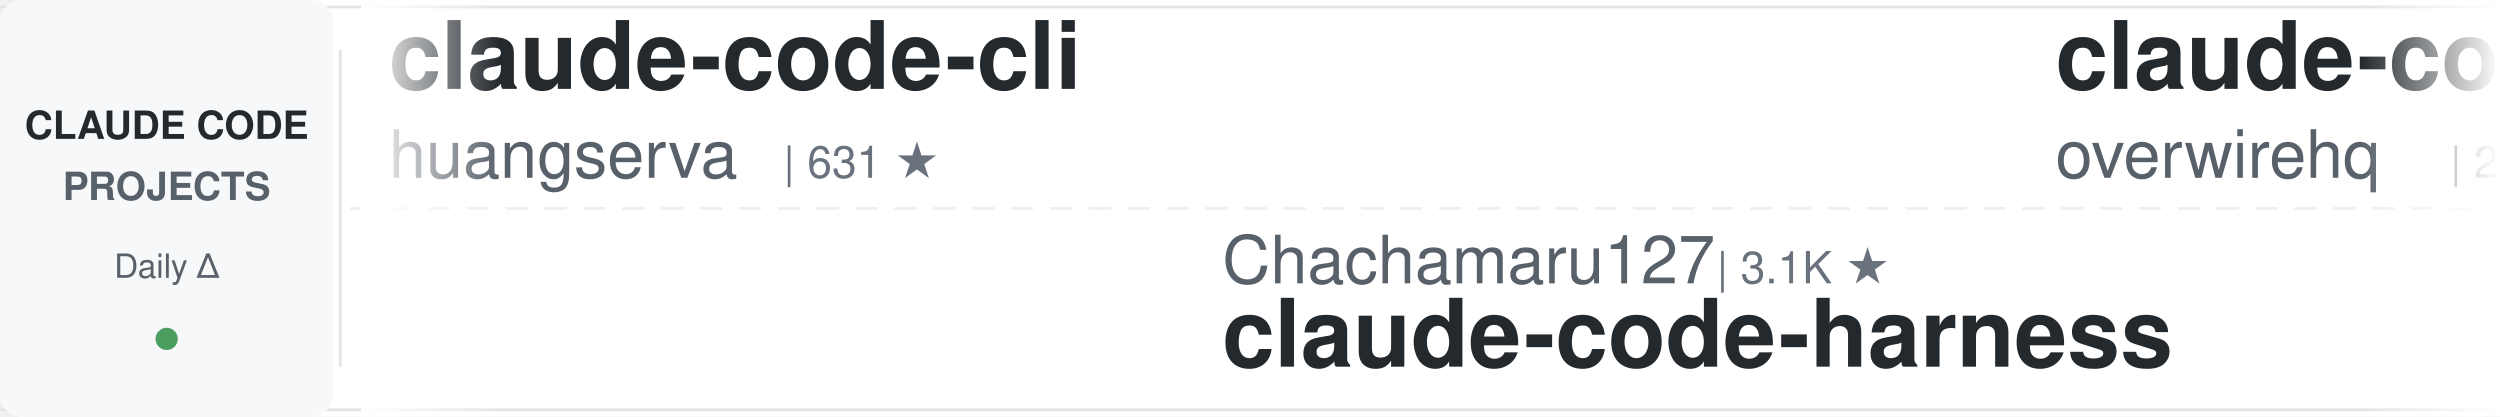
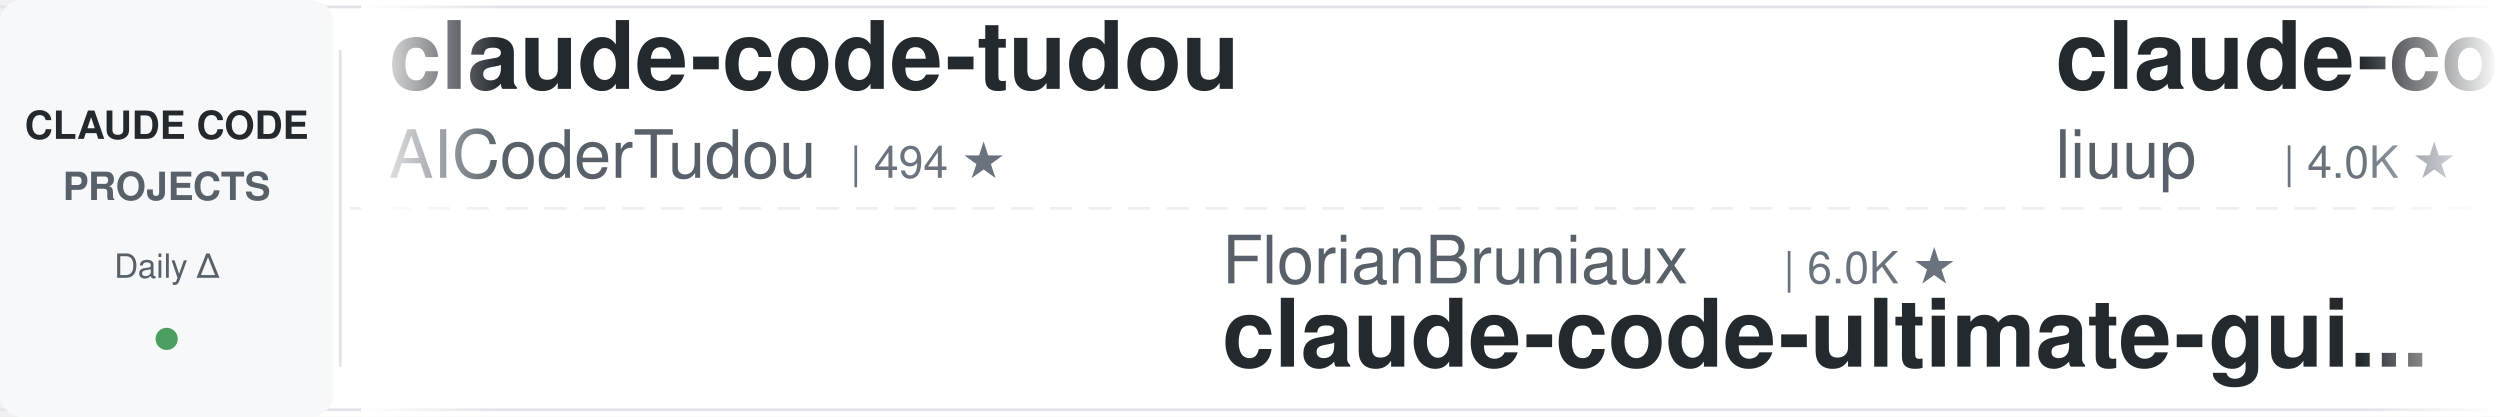
<svg xmlns="http://www.w3.org/2000/svg" width="900" height="150">
  <defs>
    <linearGradient id="leftFade" x1="0%" y1="0%" x2="100%" y2="0%">
      <stop offset="0%" style="stop-color:#ffffff;stop-opacity:1" />
      <stop offset="100%" style="stop-color:#ffffff;stop-opacity:0" />
    </linearGradient>
    <linearGradient id="rightFade" x1="0%" y1="0%" x2="100%" y2="0%">
      <stop offset="0%" style="stop-color:#ffffff;stop-opacity:0" />
      <stop offset="100%" style="stop-color:#ffffff;stop-opacity:1" />
    </linearGradient>
  </defs>
  <rect width="900" height="150" fill="#ffffff" rx="8" />
  <rect x="0" y="2" width="900" height="1" fill="#e1e4e8" />
  <rect x="0" y="147" width="900" height="1" fill="#e1e4e8" />
  <line x1="0" y1="75" x2="900" y2="75" stroke="#e1e4e8" stroke-width="1" stroke-dasharray="8 6" opacity="0.6" />
  <rect x="0" y="0" width="120" height="150" fill="#f6f8fa" rx="8" />
  <text x="60" y="50" font-family="-apple-system, BlinkMacSystemFont, 'Segoe UI', Helvetica, Arial, sans-serif" font-size="14" font-weight="600" fill="#24292e" text-anchor="middle">CLAUDE CODE</text>
  <text x="60" y="72" font-family="-apple-system, BlinkMacSystemFont, 'Segoe UI', Helvetica, Arial, sans-serif" font-size="14" font-weight="600" fill="#586069" text-anchor="middle">PROJECTS</text>
  <text x="60" y="100" font-family="-apple-system, BlinkMacSystemFont, 'Segoe UI', Helvetica, Arial, sans-serif" font-size="12" font-weight="500" fill="#586069" text-anchor="middle">Daily Δ</text>
  <circle cx="60" cy="122" r="4" fill="#22863a" opacity="0.8" />
  <rect x="122" y="18" width="1" height="114" fill="#e1e4e8" />
  <clipPath id="tickerClip">
    <rect x="130" y="0" width="770" height="150" />
  </clipPath>
  <g clip-path="url(#tickerClip)">
    <g id="tickerItems">
      <animateTransform attributeName="transform" attributeType="XML" type="translate" from="0 0" to="-3000 0" dur="54s" repeatCount="indefinite" />
      <g transform="translate(0, 0)">
-         <text x="140" y="32" font-family="-apple-system, BlinkMacSystemFont, 'Segoe UI', Helvetica, Arial, sans-serif" font-size="34" font-weight="600" fill="#24292e">claude-code-cli</text>
-         <text x="140" y="64" font-family="-apple-system, BlinkMacSystemFont, 'Segoe UI', Helvetica, Arial, sans-serif" font-size="24" font-weight="400" fill="#586069">huangserva</text>
-         <text x="282" y="64" font-family="-apple-system, BlinkMacSystemFont, 'Segoe UI', Helvetica, Arial, sans-serif" font-size="16" font-weight="500" fill="#6a737d">| 631 ★</text>
+         <text x="140" y="32" font-family="-apple-system, BlinkMacSystemFont, 'Segoe UI', Helvetica, Arial, sans-serif" font-size="34" font-weight="600" fill="#24292e">claude-code-tudou</text>
+         <text x="140" y="64" font-family="-apple-system, BlinkMacSystemFont, 'Segoe UI', Helvetica, Arial, sans-serif" font-size="24" font-weight="400" fill="#586069">AICoderTudou</text>
+         <text x="306" y="64" font-family="-apple-system, BlinkMacSystemFont, 'Segoe UI', Helvetica, Arial, sans-serif" font-size="16" font-weight="500" fill="#6a737d">| 494 ★</text>
      </g>
      <g transform="translate(300, 0)">
-         <text x="140" y="102" font-family="-apple-system, BlinkMacSystemFont, 'Segoe UI', Helvetica, Arial, sans-serif" font-size="24" font-weight="400" fill="#586069">Chachamaru127</text>
-         <text x="318" y="102" font-family="-apple-system, BlinkMacSystemFont, 'Segoe UI', Helvetica, Arial, sans-serif" font-size="16" font-weight="500" fill="#6a737d">| 3.1K ★</text>
-         <text x="140" y="132" font-family="-apple-system, BlinkMacSystemFont, 'Segoe UI', Helvetica, Arial, sans-serif" font-size="34" font-weight="600" fill="#24292e">claude-code-harness</text>
+         <text x="140" y="102" font-family="-apple-system, BlinkMacSystemFont, 'Segoe UI', Helvetica, Arial, sans-serif" font-size="24" font-weight="400" fill="#586069">FlorianBruniaux</text>
+         <text x="342" y="102" font-family="-apple-system, BlinkMacSystemFont, 'Segoe UI', Helvetica, Arial, sans-serif" font-size="16" font-weight="500" fill="#6a737d">| 6.0K ★</text>
+         <text x="140" y="132" font-family="-apple-system, BlinkMacSystemFont, 'Segoe UI', Helvetica, Arial, sans-serif" font-size="34" font-weight="600" fill="#24292e">claude-code-ultimate-gui...</text>
      </g>
      <g transform="translate(600, 0)">
-         <text x="140" y="32" font-family="-apple-system, BlinkMacSystemFont, 'Segoe UI', Helvetica, Arial, sans-serif" font-size="34" font-weight="600" fill="#24292e">claude-code-telegram</text>
-         <text x="140" y="64" font-family="-apple-system, BlinkMacSystemFont, 'Segoe UI', Helvetica, Arial, sans-serif" font-size="24" font-weight="400" fill="#586069">overwirehq</text>
-         <text x="282" y="64" font-family="-apple-system, BlinkMacSystemFont, 'Segoe UI', Helvetica, Arial, sans-serif" font-size="16" font-weight="500" fill="#6a737d">| 2.8K ★</text>
+         <text x="140" y="32" font-family="-apple-system, BlinkMacSystemFont, 'Segoe UI', Helvetica, Arial, sans-serif" font-size="34" font-weight="600" fill="#24292e">claude-code-analysis</text>
+         <text x="140" y="64" font-family="-apple-system, BlinkMacSystemFont, 'Segoe UI', Helvetica, Arial, sans-serif" font-size="24" font-weight="400" fill="#586069">liuup</text>
+         <text x="222" y="64" font-family="-apple-system, BlinkMacSystemFont, 'Segoe UI', Helvetica, Arial, sans-serif" font-size="16" font-weight="500" fill="#6a737d">| 4.0K ★</text>
      </g>
      <g transform="translate(900, 0)">
-         <text x="140" y="102" font-family="-apple-system, BlinkMacSystemFont, 'Segoe UI', Helvetica, Arial, sans-serif" font-size="24" font-weight="400" fill="#586069">affaan-m</text>
-         <text x="258" y="102" font-family="-apple-system, BlinkMacSystemFont, 'Segoe UI', Helvetica, Arial, sans-serif" font-size="16" font-weight="500" fill="#6a737d">| 268.3K ★</text>
-         <text x="140" y="132" font-family="-apple-system, BlinkMacSystemFont, 'Segoe UI', Helvetica, Arial, sans-serif" font-size="34" font-weight="600" fill="#24292e">ECC</text>
+         <text x="140" y="102" font-family="-apple-system, BlinkMacSystemFont, 'Segoe UI', Helvetica, Arial, sans-serif" font-size="24" font-weight="400" fill="#586069">Yeachan-Heo</text>
+         <text x="294" y="102" font-family="-apple-system, BlinkMacSystemFont, 'Segoe UI', Helvetica, Arial, sans-serif" font-size="16" font-weight="500" fill="#6a737d">| 39.4K ★</text>
+         <text x="140" y="132" font-family="-apple-system, BlinkMacSystemFont, 'Segoe UI', Helvetica, Arial, sans-serif" font-size="34" font-weight="600" fill="#24292e">oh-my-claudecode</text>
      </g>
      <g transform="translate(1200, 0)">
-         <text x="140" y="32" font-family="-apple-system, BlinkMacSystemFont, 'Segoe UI', Helvetica, Arial, sans-serif" font-size="34" font-weight="600" fill="#24292e">claude-code-infrastructu...</text>
-         <text x="140" y="64" font-family="-apple-system, BlinkMacSystemFont, 'Segoe UI', Helvetica, Arial, sans-serif" font-size="24" font-weight="400" fill="#586069">diet103</text>
-         <text x="246" y="64" font-family="-apple-system, BlinkMacSystemFont, 'Segoe UI', Helvetica, Arial, sans-serif" font-size="16" font-weight="500" fill="#6a737d">| 10.0K ★</text>
+         <text x="140" y="32" font-family="-apple-system, BlinkMacSystemFont, 'Segoe UI', Helvetica, Arial, sans-serif" font-size="34" font-weight="600" fill="#24292e">claude_code_src</text>
+         <text x="140" y="64" font-family="-apple-system, BlinkMacSystemFont, 'Segoe UI', Helvetica, Arial, sans-serif" font-size="24" font-weight="400" fill="#586069">ponponon</text>
+         <text x="258" y="64" font-family="-apple-system, BlinkMacSystemFont, 'Segoe UI', Helvetica, Arial, sans-serif" font-size="16" font-weight="500" fill="#6a737d">| 2.3K ★</text>
      </g>
      <g transform="translate(1500, 0)">
-         <text x="140" y="102" font-family="-apple-system, BlinkMacSystemFont, 'Segoe UI', Helvetica, Arial, sans-serif" font-size="24" font-weight="400" fill="#586069">repowise-dev</text>
-         <text x="306" y="102" font-family="-apple-system, BlinkMacSystemFont, 'Segoe UI', Helvetica, Arial, sans-serif" font-size="16" font-weight="500" fill="#6a737d">| 1.2K ★</text>
-         <text x="140" y="132" font-family="-apple-system, BlinkMacSystemFont, 'Segoe UI', Helvetica, Arial, sans-serif" font-size="34" font-weight="600" fill="#24292e">claude-code-prompts</text>
+         <text x="140" y="102" font-family="-apple-system, BlinkMacSystemFont, 'Segoe UI', Helvetica, Arial, sans-serif" font-size="24" font-weight="400" fill="#586069">1rgs</text>
+         <text x="210" y="102" font-family="-apple-system, BlinkMacSystemFont, 'Segoe UI', Helvetica, Arial, sans-serif" font-size="16" font-weight="500" fill="#6a737d">| 3.8K ★</text>
+         <text x="140" y="132" font-family="-apple-system, BlinkMacSystemFont, 'Segoe UI', Helvetica, Arial, sans-serif" font-size="34" font-weight="600" fill="#24292e">claude-code-proxy</text>
      </g>
      <g transform="translate(1800, 0)">
-         <text x="140" y="32" font-family="-apple-system, BlinkMacSystemFont, 'Segoe UI', Helvetica, Arial, sans-serif" font-size="34" font-weight="600" fill="#24292e">Open-ClaudeCode</text>
-         <text x="140" y="64" font-family="-apple-system, BlinkMacSystemFont, 'Segoe UI', Helvetica, Arial, sans-serif" font-size="24" font-weight="400" fill="#586069">LING71671</text>
-         <text x="270" y="64" font-family="-apple-system, BlinkMacSystemFont, 'Segoe UI', Helvetica, Arial, sans-serif" font-size="16" font-weight="500" fill="#6a737d">| 958 ★</text>
+         <text x="140" y="32" font-family="-apple-system, BlinkMacSystemFont, 'Segoe UI', Helvetica, Arial, sans-serif" font-size="34" font-weight="600" fill="#24292e">claude-coder</text>
+         <text x="140" y="64" font-family="-apple-system, BlinkMacSystemFont, 'Segoe UI', Helvetica, Arial, sans-serif" font-size="24" font-weight="400" fill="#586069">kodu-ai</text>
+         <text x="246" y="64" font-family="-apple-system, BlinkMacSystemFont, 'Segoe UI', Helvetica, Arial, sans-serif" font-size="16" font-weight="500" fill="#6a737d">| 5.2K ★</text>
      </g>
      <g transform="translate(2100, 0)">
-         <text x="140" y="102" font-family="-apple-system, BlinkMacSystemFont, 'Segoe UI', Helvetica, Arial, sans-serif" font-size="24" font-weight="400" fill="#586069">lintsinghua</text>
-         <text x="294" y="102" font-family="-apple-system, BlinkMacSystemFont, 'Segoe UI', Helvetica, Arial, sans-serif" font-size="16" font-weight="500" fill="#6a737d">| 4.3K ★</text>
-         <text x="140" y="132" font-family="-apple-system, BlinkMacSystemFont, 'Segoe UI', Helvetica, Arial, sans-serif" font-size="34" font-weight="600" fill="#24292e">claude-code-book</text>
+         <text x="140" y="102" font-family="-apple-system, BlinkMacSystemFont, 'Segoe UI', Helvetica, Arial, sans-serif" font-size="24" font-weight="400" fill="#586069">huangjia2019</text>
+         <text x="306" y="102" font-family="-apple-system, BlinkMacSystemFont, 'Segoe UI', Helvetica, Arial, sans-serif" font-size="16" font-weight="500" fill="#6a737d">| 1.1K ★</text>
+         <text x="140" y="132" font-family="-apple-system, BlinkMacSystemFont, 'Segoe UI', Helvetica, Arial, sans-serif" font-size="34" font-weight="600" fill="#24292e">claude-code-engineering</text>
      </g>
      <g transform="translate(2400, 0)">
-         <text x="140" y="32" font-family="-apple-system, BlinkMacSystemFont, 'Segoe UI', Helvetica, Arial, sans-serif" font-size="34" font-weight="600" fill="#24292e">oh-my-claudecode</text>
-         <text x="140" y="64" font-family="-apple-system, BlinkMacSystemFont, 'Segoe UI', Helvetica, Arial, sans-serif" font-size="24" font-weight="400" fill="#586069">Yeachan-Heo</text>
-         <text x="294" y="64" font-family="-apple-system, BlinkMacSystemFont, 'Segoe UI', Helvetica, Arial, sans-serif" font-size="16" font-weight="500" fill="#6a737d">| 39.4K ★</text>
+         <text x="140" y="32" font-family="-apple-system, BlinkMacSystemFont, 'Segoe UI', Helvetica, Arial, sans-serif" font-size="34" font-weight="600" fill="#24292e">claude-code-source</text>
+         <text x="140" y="64" font-family="-apple-system, BlinkMacSystemFont, 'Segoe UI', Helvetica, Arial, sans-serif" font-size="24" font-weight="400" fill="#586069">hangsman</text>
+         <text x="258" y="64" font-family="-apple-system, BlinkMacSystemFont, 'Segoe UI', Helvetica, Arial, sans-serif" font-size="16" font-weight="500" fill="#6a737d">| 796 ★</text>
      </g>
      <g transform="translate(2700, 0)">
-         <text x="140" y="102" font-family="-apple-system, BlinkMacSystemFont, 'Segoe UI', Helvetica, Arial, sans-serif" font-size="24" font-weight="400" fill="#586069">nicedreamzapp</text>
-         <text x="318" y="102" font-family="-apple-system, BlinkMacSystemFont, 'Segoe UI', Helvetica, Arial, sans-serif" font-size="16" font-weight="500" fill="#6a737d">| 3.3K ★</text>
-         <text x="140" y="132" font-family="-apple-system, BlinkMacSystemFont, 'Segoe UI', Helvetica, Arial, sans-serif" font-size="34" font-weight="600" fill="#24292e">claude-code-local</text>
+         <text x="140" y="102" font-family="-apple-system, BlinkMacSystemFont, 'Segoe UI', Helvetica, Arial, sans-serif" font-size="24" font-weight="400" fill="#586069">ykdojo</text>
+         <text x="234" y="102" font-family="-apple-system, BlinkMacSystemFont, 'Segoe UI', Helvetica, Arial, sans-serif" font-size="16" font-weight="500" fill="#6a737d">| 10.2K ★</text>
+         <text x="140" y="132" font-family="-apple-system, BlinkMacSystemFont, 'Segoe UI', Helvetica, Arial, sans-serif" font-size="34" font-weight="600" fill="#24292e">claude-code-tips</text>
      </g>
      <g transform="translate(3000, 0)">
-         <text x="140" y="32" font-family="-apple-system, BlinkMacSystemFont, 'Segoe UI', Helvetica, Arial, sans-serif" font-size="34" font-weight="600" fill="#24292e">claude-code-cli</text>
-         <text x="140" y="64" font-family="-apple-system, BlinkMacSystemFont, 'Segoe UI', Helvetica, Arial, sans-serif" font-size="24" font-weight="400" fill="#586069">huangserva</text>
-         <text x="282" y="64" font-family="-apple-system, BlinkMacSystemFont, 'Segoe UI', Helvetica, Arial, sans-serif" font-size="16" font-weight="500" fill="#6a737d">| 631 ★</text>
+         <text x="140" y="32" font-family="-apple-system, BlinkMacSystemFont, 'Segoe UI', Helvetica, Arial, sans-serif" font-size="34" font-weight="600" fill="#24292e">claude-code-tudou</text>
+         <text x="140" y="64" font-family="-apple-system, BlinkMacSystemFont, 'Segoe UI', Helvetica, Arial, sans-serif" font-size="24" font-weight="400" fill="#586069">AICoderTudou</text>
+         <text x="306" y="64" font-family="-apple-system, BlinkMacSystemFont, 'Segoe UI', Helvetica, Arial, sans-serif" font-size="16" font-weight="500" fill="#6a737d">| 494 ★</text>
      </g>
      <g transform="translate(3300, 0)">
-         <text x="140" y="102" font-family="-apple-system, BlinkMacSystemFont, 'Segoe UI', Helvetica, Arial, sans-serif" font-size="24" font-weight="400" fill="#586069">Chachamaru127</text>
-         <text x="318" y="102" font-family="-apple-system, BlinkMacSystemFont, 'Segoe UI', Helvetica, Arial, sans-serif" font-size="16" font-weight="500" fill="#6a737d">| 3.1K ★</text>
-         <text x="140" y="132" font-family="-apple-system, BlinkMacSystemFont, 'Segoe UI', Helvetica, Arial, sans-serif" font-size="34" font-weight="600" fill="#24292e">claude-code-harness</text>
+         <text x="140" y="102" font-family="-apple-system, BlinkMacSystemFont, 'Segoe UI', Helvetica, Arial, sans-serif" font-size="24" font-weight="400" fill="#586069">FlorianBruniaux</text>
+         <text x="342" y="102" font-family="-apple-system, BlinkMacSystemFont, 'Segoe UI', Helvetica, Arial, sans-serif" font-size="16" font-weight="500" fill="#6a737d">| 6.0K ★</text>
+         <text x="140" y="132" font-family="-apple-system, BlinkMacSystemFont, 'Segoe UI', Helvetica, Arial, sans-serif" font-size="34" font-weight="600" fill="#24292e">claude-code-ultimate-gui...</text>
      </g>
      <g transform="translate(3600, 0)">
-         <text x="140" y="32" font-family="-apple-system, BlinkMacSystemFont, 'Segoe UI', Helvetica, Arial, sans-serif" font-size="34" font-weight="600" fill="#24292e">claude-code-telegram</text>
-         <text x="140" y="64" font-family="-apple-system, BlinkMacSystemFont, 'Segoe UI', Helvetica, Arial, sans-serif" font-size="24" font-weight="400" fill="#586069">overwirehq</text>
-         <text x="282" y="64" font-family="-apple-system, BlinkMacSystemFont, 'Segoe UI', Helvetica, Arial, sans-serif" font-size="16" font-weight="500" fill="#6a737d">| 2.8K ★</text>
+         <text x="140" y="32" font-family="-apple-system, BlinkMacSystemFont, 'Segoe UI', Helvetica, Arial, sans-serif" font-size="34" font-weight="600" fill="#24292e">claude-code-analysis</text>
+         <text x="140" y="64" font-family="-apple-system, BlinkMacSystemFont, 'Segoe UI', Helvetica, Arial, sans-serif" font-size="24" font-weight="400" fill="#586069">liuup</text>
+         <text x="222" y="64" font-family="-apple-system, BlinkMacSystemFont, 'Segoe UI', Helvetica, Arial, sans-serif" font-size="16" font-weight="500" fill="#6a737d">| 4.0K ★</text>
      </g>
      <g transform="translate(3900, 0)">
-         <text x="140" y="102" font-family="-apple-system, BlinkMacSystemFont, 'Segoe UI', Helvetica, Arial, sans-serif" font-size="24" font-weight="400" fill="#586069">affaan-m</text>
-         <text x="258" y="102" font-family="-apple-system, BlinkMacSystemFont, 'Segoe UI', Helvetica, Arial, sans-serif" font-size="16" font-weight="500" fill="#6a737d">| 268.3K ★</text>
-         <text x="140" y="132" font-family="-apple-system, BlinkMacSystemFont, 'Segoe UI', Helvetica, Arial, sans-serif" font-size="34" font-weight="600" fill="#24292e">ECC</text>
+         <text x="140" y="102" font-family="-apple-system, BlinkMacSystemFont, 'Segoe UI', Helvetica, Arial, sans-serif" font-size="24" font-weight="400" fill="#586069">Yeachan-Heo</text>
+         <text x="294" y="102" font-family="-apple-system, BlinkMacSystemFont, 'Segoe UI', Helvetica, Arial, sans-serif" font-size="16" font-weight="500" fill="#6a737d">| 39.4K ★</text>
+         <text x="140" y="132" font-family="-apple-system, BlinkMacSystemFont, 'Segoe UI', Helvetica, Arial, sans-serif" font-size="34" font-weight="600" fill="#24292e">oh-my-claudecode</text>
      </g>
    </g>
  </g>
  <rect x="130" y="0" width="50" height="150" fill="url(#leftFade)" />
  <rect x="850" y="0" width="50" height="150" fill="url(#rightFade)" />
</svg>
